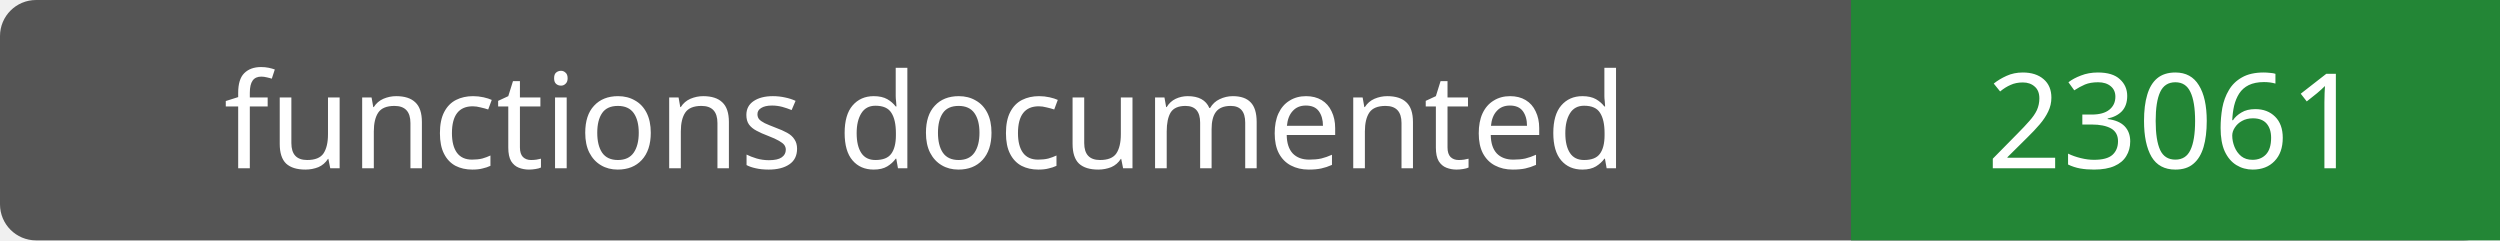
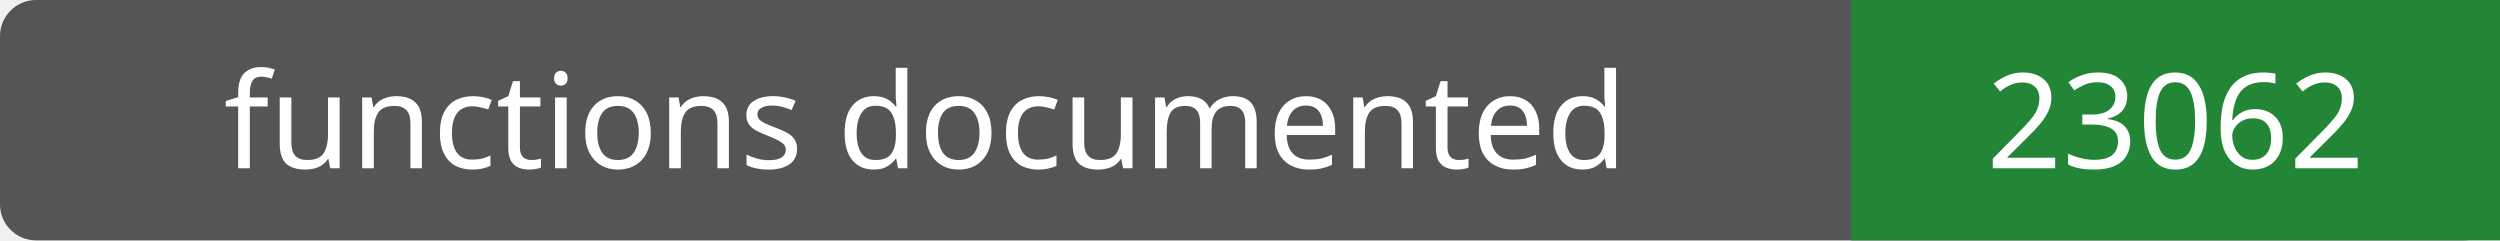
- <svg xmlns="http://www.w3.org/2000/svg" width="208" height="20" role="img" aria-label="functions documented: 23061">
+ <svg xmlns="http://www.w3.org/2000/svg" width="208" height="20" role="img" aria-label="functions documented: 23062">
  <rect width="208" height="20" rx="3" fill="#555" />
  <path fill="#238636" d="M154 0h54v20H154z" />
  <g fill="#fff" text-anchor="middle" font-family="Verdana,sans-serif" font-size="11">
    <text x="77.0" y="14">functions documented</text>
-     <text x="181.0" y="14">23061</text>
+     <text x="181.0" y="14">23062</text>
  </g>
</svg>
